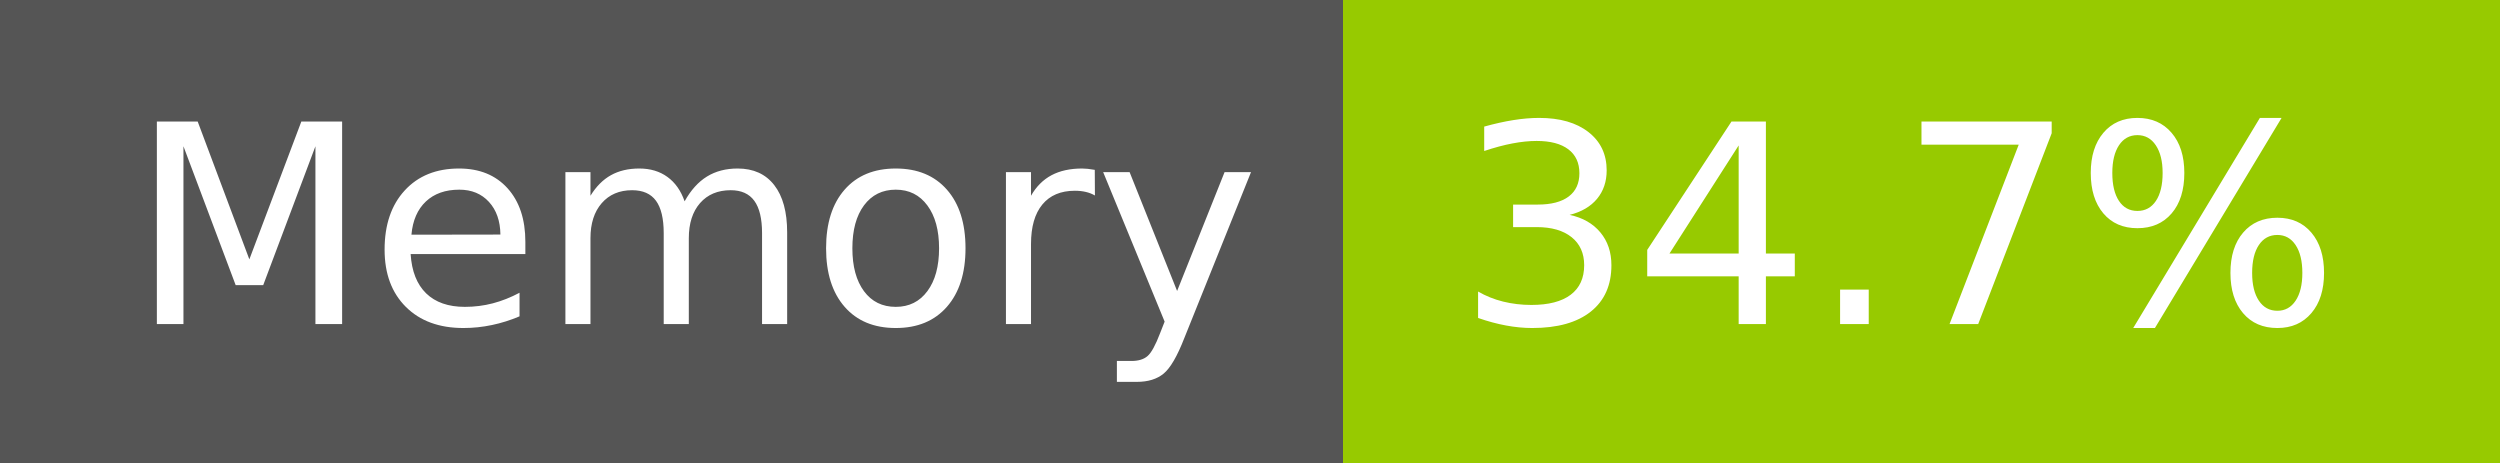
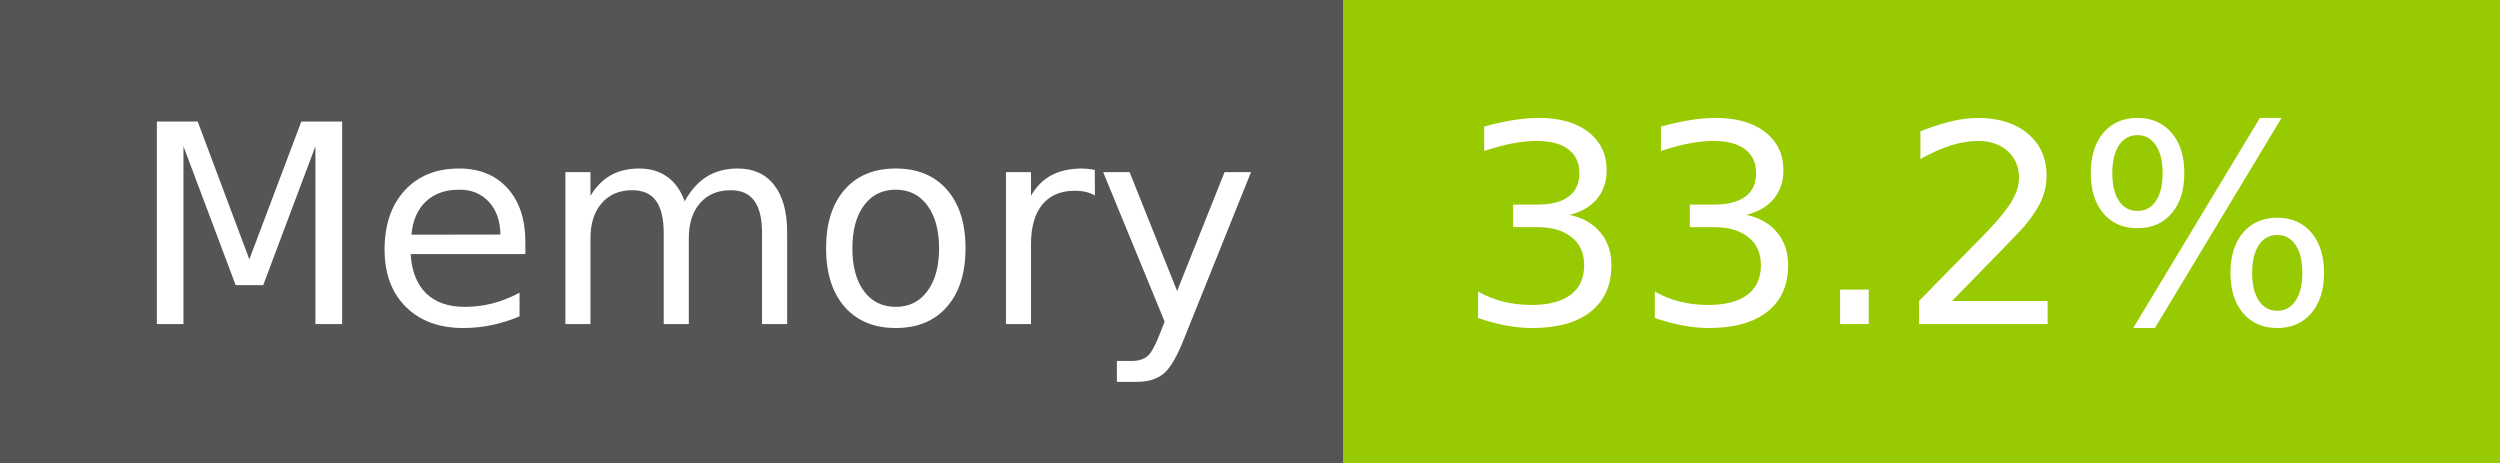
- <svg xmlns="http://www.w3.org/2000/svg" width="108" height="20" role="img" aria-label="Memory: 34.7%">
+ <svg xmlns="http://www.w3.org/2000/svg" width="108" height="20" role="img" aria-label="Memory: 33.2%">
  <g shape-rendering="crispEdges">
    <rect width="58" height="20" fill="#555" />
    <rect x="58" width="50" height="20" fill="#97ca00" />
  </g>
  <g fill="#fff" text-anchor="middle" font-family="Verdana,Geneva,DejaVu Sans,sans-serif" text-rendering="geometricPrecision" font-size="120">
    <text x="300" y="140" transform="scale(.1)" fill="#fff" textLength="466">Memory</text>
-     <text x="820" y="140" transform="scale(.1)" fill="#fff" textLength="390">34.7%</text>
+     <text x="820" y="140" transform="scale(.1)" fill="#fff" textLength="390">33.2%</text>
  </g>
</svg>
